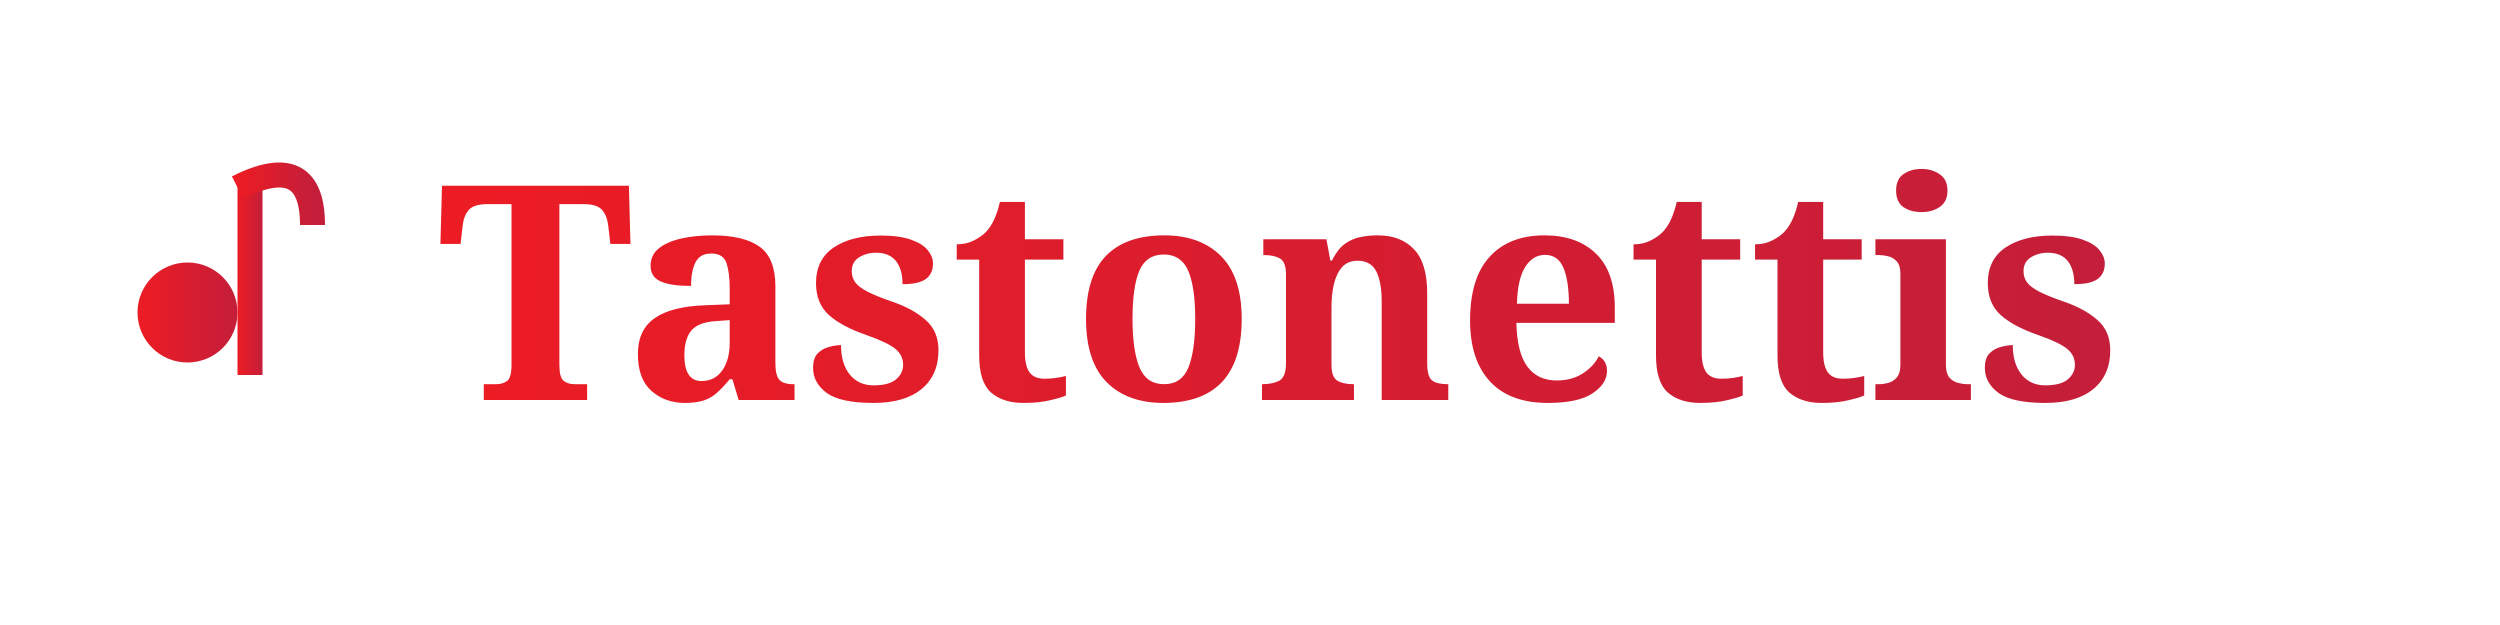
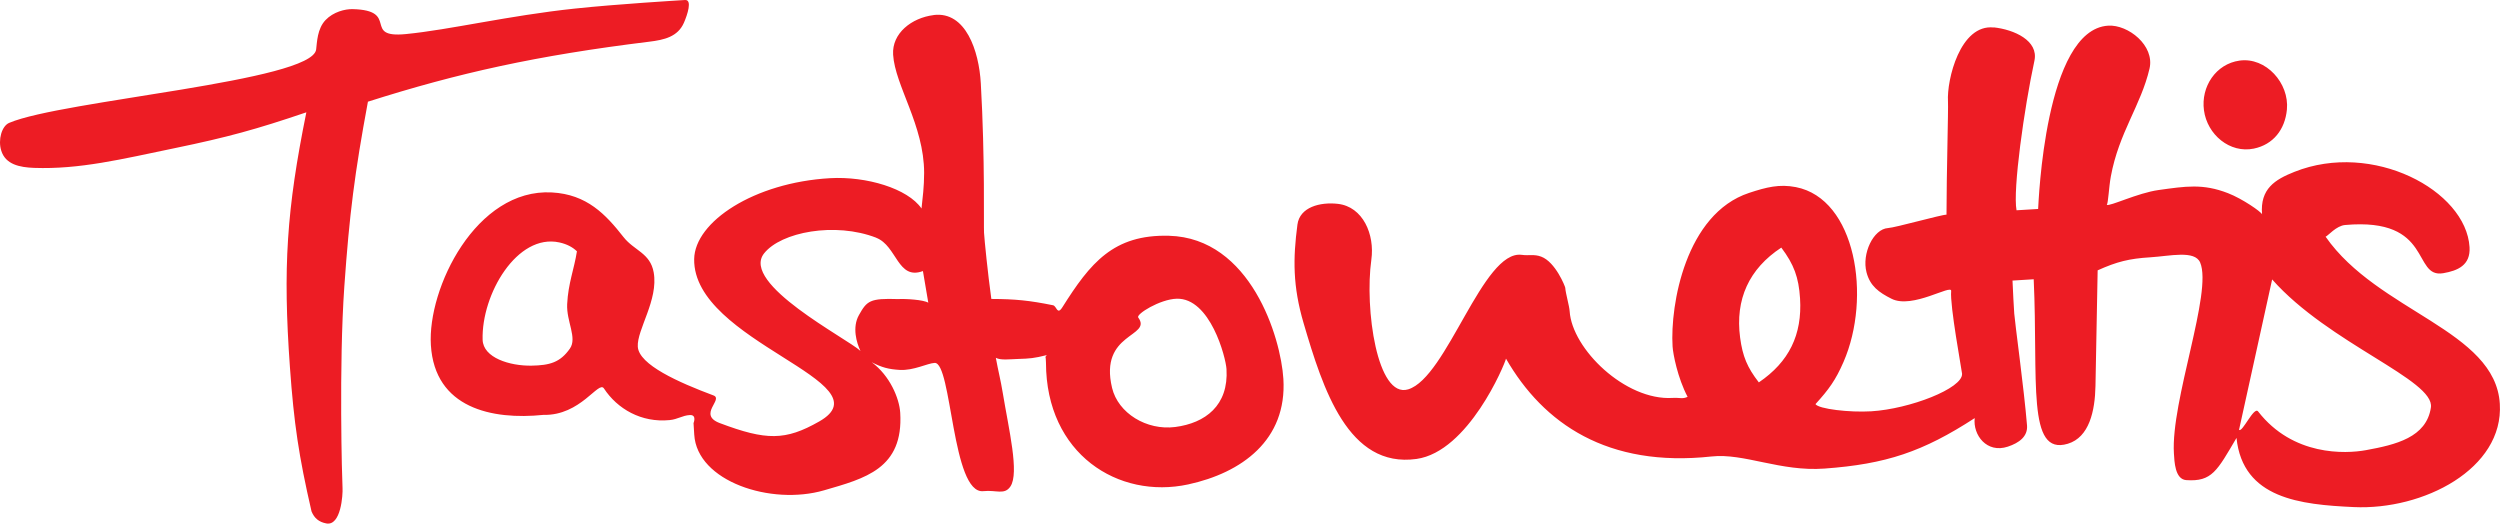
- <svg xmlns="http://www.w3.org/2000/svg" viewBox="0 0 200 50" fill="none">
-   <defs>
-     <linearGradient id="logoGradient" x1="0%" y1="0%" x2="100%" y2="0%">
-       <stop offset="0%" style="stop-color:#ed1c24;stop-opacity:1" />
-       <stop offset="100%" style="stop-color:#c41e3a;stop-opacity:1" />
-     </linearGradient>
-   </defs>
-   <circle cx="15" cy="25" r="4" fill="url(#logoGradient)" />
-   <rect x="19" y="15" width="2" height="15" fill="url(#logoGradient)" />
-   <path d="M19 15 Q25 12 25 18" stroke="url(#logoGradient)" stroke-width="2" fill="none" />
-   <text x="35" y="32" font-family="serif" font-size="24" font-weight="bold" fill="url(#logoGradient)">
-     Tastonettis
-   </text>
+ <svg xmlns="http://www.w3.org/2000/svg" width="74.545mm" height="15.613mm" viewBox="0 0 74.545 15.613" version="1.1" id="svg4798">
+   <defs id="defs4792" />
+   <g id="layer1" transform="translate(-0.3672047,-2.217914)">
+     <path d="m 68.118,10.55 c 1.692,1.914 4.856,2.997 4.734,3.818 -0.133,0.895 -1.049,1.111 -1.939,1.273 -0.607,0.111 -2.177,0.181 -3.214,-1.155 -0.124,-0.16 -0.473,0.645 -0.568,0.548 z m -32.666,0.575 c 1.002,-0.029 1.465,1.745 1.487,2.098 0.067,1.089 -0.636,1.611 -1.528,1.727 -0.857,0.111 -1.704,-0.415 -1.884,-1.165 -0.397,-1.659 1.211,-1.512 0.78,-2.1 -0.072,-0.098 0.648,-0.545 1.146,-0.56 M 53.482,9.601 c 0.378,0.503 0.519,0.886 0.559,1.514 0.068,1.086 -0.329,1.894 -1.229,2.505 C 52.466,13.174 52.329,12.845 52.254,12.286 52.103,11.145 52.519,10.233 53.482,9.601 M 26.494,9.308 c 0.622,0.241 0.636,1.276 1.393,0.992 l 0.16,0.944 c -0.146,-0.089 -0.68,-0.121 -0.9,-0.108 -0.84,-0.028 -0.929,0.049 -1.169,0.479 -0.204,0.364 -0.071,0.824 0.047,1.067 -0.389,-0.367 -3.588,-2.004 -2.875,-2.908 0.505,-0.639 2.116,-0.943 3.344,-0.468 M 17.048,9.447 c 0.226,0.05 0.396,0.142 0.522,0.264 -0.082,0.53 -0.26,0.951 -0.291,1.574 -0.026,0.518 0.306,1.007 0.081,1.328 -0.29,0.413 -0.601,0.499 -1.147,0.508 -0.642,0.01 -1.44,-0.233 -1.455,-0.773 -0.038,-1.355 1.029,-3.177 2.29,-2.901 M 67.146,4.025 C 67.931,3.915 68.634,4.697 68.558,5.486 68.501,6.078 68.154,6.528 67.572,6.649 66.856,6.797 66.182,6.232 66.085,5.507 65.989,4.802 66.442,4.123 67.146,4.025 M 10.879,2.49 c 1.422,0.032 0.275,0.872 1.589,0.744 1.313,-0.128 3.056,-0.549 5.028,-0.759 1.283,-0.136 3.078,-0.243 3.298,-0.257 0.22,-0.013 0.072,0.435 -0.033,0.677 -0.183,0.42 -0.59,0.512 -1.031,0.566 -3.363,0.413 -5.692,0.931 -8.392,1.789 -0.396,2.131 -0.552,3.351 -0.704,5.514 -0.164,2.338 -0.067,5.79 -0.053,6.01 0.011,0.187 -0.044,1.138 -0.487,1.051 C 9.877,17.783 9.74,17.671 9.656,17.466 9.276,15.813 9.133,14.856 9.012,13.163 8.801,10.202 8.912,8.477 9.502,5.567 8.008,6.075 7.144,6.311 5.599,6.631 3.973,6.969 2.736,7.272 1.383,7.224 0.952,7.208 0.531,7.122 0.404,6.709 0.303,6.387 0.419,5.971 0.645,5.88 2.228,5.209 9.678,4.641 9.794,3.694 9.821,3.476 9.826,3.077 10.074,2.816 c 0.233,-0.245 0.585,-0.331 0.805,-0.326 m 17.328,0.176 c 0.957,-0.119 1.352,1.072 1.406,2.036 0.129,2.273 0.082,4.236 0.096,4.456 0.013,0.22 0.112,1.207 0.218,1.974 0.721,0.003 1.133,0.045 1.84,0.188 0.109,0.022 0.121,0.308 0.278,0.06 0.833,-1.322 1.522,-2.175 3.177,-2.132 2.437,0.064 3.338,3.035 3.413,4.267 0.112,1.827 -1.245,2.802 -2.838,3.147 -2.081,0.45 -4.237,-0.903 -4.241,-3.63 -4.83e-4,-0.227 -0.044,-0.133 0.024,-0.226 -0.375,0.095 -0.514,0.105 -0.847,0.115 -0.262,0.008 -0.528,0.045 -0.672,-0.034 0.074,0.408 0.14,0.641 0.208,1.054 0.177,1.074 0.497,2.381 0.227,2.782 -0.178,0.265 -0.422,0.098 -0.806,0.14 -0.943,0.103 -0.938,-3.856 -1.455,-3.824 -0.22,0.013 -0.626,0.233 -1.039,0.209 -0.338,-0.02 -0.535,-0.074 -0.836,-0.229 0.542,0.401 0.824,1.077 0.85,1.506 0.102,1.673 -1.057,1.96 -2.271,2.313 -1.578,0.46 -3.789,-0.264 -3.871,-1.662 l -0.021,-0.342 c 0,0 0.107,-0.253 -0.113,-0.24 -0.22,0.013 -0.359,0.127 -0.599,0.15 -0.845,0.084 -1.561,-0.335 -1.96,-0.944 -0.16,-0.244 -0.692,0.816 -1.806,0.789 -1.532,0.157 -3.239,-0.2 -3.354,-2.081 -0.104,-1.694 1.347,-4.676 3.609,-4.552 1.044,0.057 1.604,0.654 2.134,1.33 0.319,0.407 0.798,0.474 0.901,1.054 0.146,0.822 -0.505,1.71 -0.474,2.216 0.033,0.539 1.217,1.064 2.257,1.453 0.309,0.116 -0.483,0.572 0.188,0.825 1.388,0.523 1.956,0.524 2.96,-0.046 2.073,-1.175 -3.764,-2.371 -3.724,-4.845 0.018,-1.112 1.783,-2.281 4.05,-2.412 1.087,-0.062 2.318,0.307 2.729,0.904 0.034,-0.322 0.078,-0.649 0.078,-1.066 -0.003,-1.42 -0.868,-2.597 -0.925,-3.522 -0.039,-0.638 0.555,-1.098 1.208,-1.179 m 31.611,0.366 c 0.608,0.066 1.341,0.395 1.213,0.993 -0.306,1.42 -0.648,3.851 -0.534,4.461 l 0.644,-0.039 c 0.015,-0.183 0.197,-5.35 2.089,-5.466 0.594,-0.036 1.392,0.591 1.233,1.279 -0.255,1.097 -0.913,1.906 -1.154,3.218 -0.06,0.327 -0.075,0.782 -0.12,0.845 0.079,0.057 0.924,-0.355 1.545,-0.441 0.8,-0.11 1.316,-0.199 2.069,0.094 0.434,0.169 0.988,0.555 1.015,0.63 -0.063,-0.762 0.388,-1.037 0.966,-1.266 2.329,-0.929 5.118,0.551 5.221,2.245 0.033,0.539 -0.352,0.703 -0.784,0.777 -0.934,0.161 -0.284,-1.672 -2.926,-1.437 -0.265,0.023 -0.507,0.321 -0.582,0.349 1.562,2.241 5.061,2.784 5.195,4.984 0.118,1.937 -2.28,3.176 -4.358,3.078 -1.581,-0.074 -3.305,-0.247 -3.494,-2.062 -0.577,0.98 -0.731,1.311 -1.498,1.258 -0.341,-0.024 -0.353,-0.565 -0.368,-0.796 -0.096,-1.562 1.157,-4.807 0.783,-5.691 -0.16,-0.377 -0.904,-0.193 -1.485,-0.157 -0.63,0.039 -0.996,0.129 -1.572,0.389 l -0.065,3.446 c -0.014,0.746 -0.185,1.533 -0.826,1.725 -1.23,0.37 -0.877,-1.887 -1.016,-4.905 l -0.632,0.039 c 0.015,0.384 0.038,0.753 0.052,0.984 0.013,0.22 0.294,2.265 0.381,3.334 0.026,0.332 -0.236,0.522 -0.572,0.634 -0.627,0.209 -1.046,-0.346 -0.988,-0.851 -1.546,1.004 -2.641,1.371 -4.48,1.505 -1.317,0.096 -2.398,-0.467 -3.366,-0.361 -3.1,0.337 -5.014,-0.977 -6.13,-2.917 -0.039,0.175 -1.121,2.774 -2.669,2.991 -2.035,0.284 -2.788,-2.082 -3.367,-4.053 -0.323,-1.1 -0.317,-1.919 -0.183,-2.935 0.069,-0.523 0.678,-0.678 1.203,-0.619 0.752,0.084 1.106,0.914 1.001,1.664 -0.205,1.465 0.174,4.148 1.097,3.868 1.161,-0.351 2.228,-4.17 3.388,-4.011 0.224,0.03 0.366,-0.026 0.578,0.053 0.429,0.159 0.717,0.895 0.719,0.928 0.01,0.165 0.122,0.545 0.131,0.699 0.069,1.123 1.659,2.672 3.068,2.586 0.22,-0.013 0.298,0.04 0.449,-0.032 -0.299,-0.568 -0.435,-1.284 -0.448,-1.504 -0.075,-1.232 0.387,-3.951 2.281,-4.577 0.52,-0.172 0.904,-0.268 1.394,-0.173 1.788,0.347 2.264,3.281 1.422,5.214 -0.235,0.54 -0.434,0.815 -0.836,1.257 0.093,0.144 1.011,0.254 1.665,0.214 1.14,-0.069 2.735,-0.683 2.706,-1.122 -0.006,-0.088 -0.369,-2.044 -0.325,-2.464 0.023,-0.219 -1.153,0.545 -1.777,0.231 -0.379,-0.19 -0.64,-0.379 -0.747,-0.789 -0.145,-0.554 0.203,-1.293 0.643,-1.32 0.22,-0.013 1.596,-0.402 1.742,-0.399 3.71e-4,-1.208 0.058,-3.158 0.044,-3.378 -0.039,-0.638 0.362,-2.313 1.367,-2.203" style="fill:#ed1c24;fill-opacity:1;fill-rule:evenodd;stroke:none;stroke-width:0.353" id="path130" />
+   </g>
</svg>
